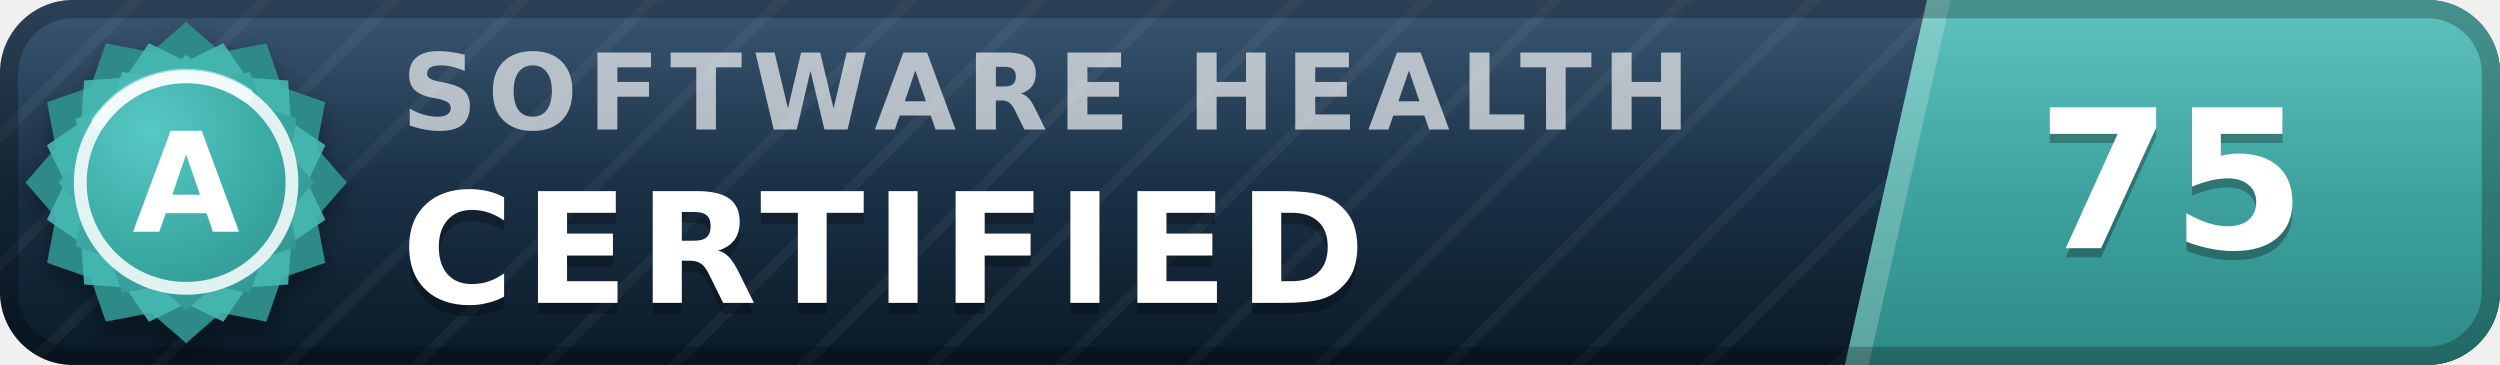
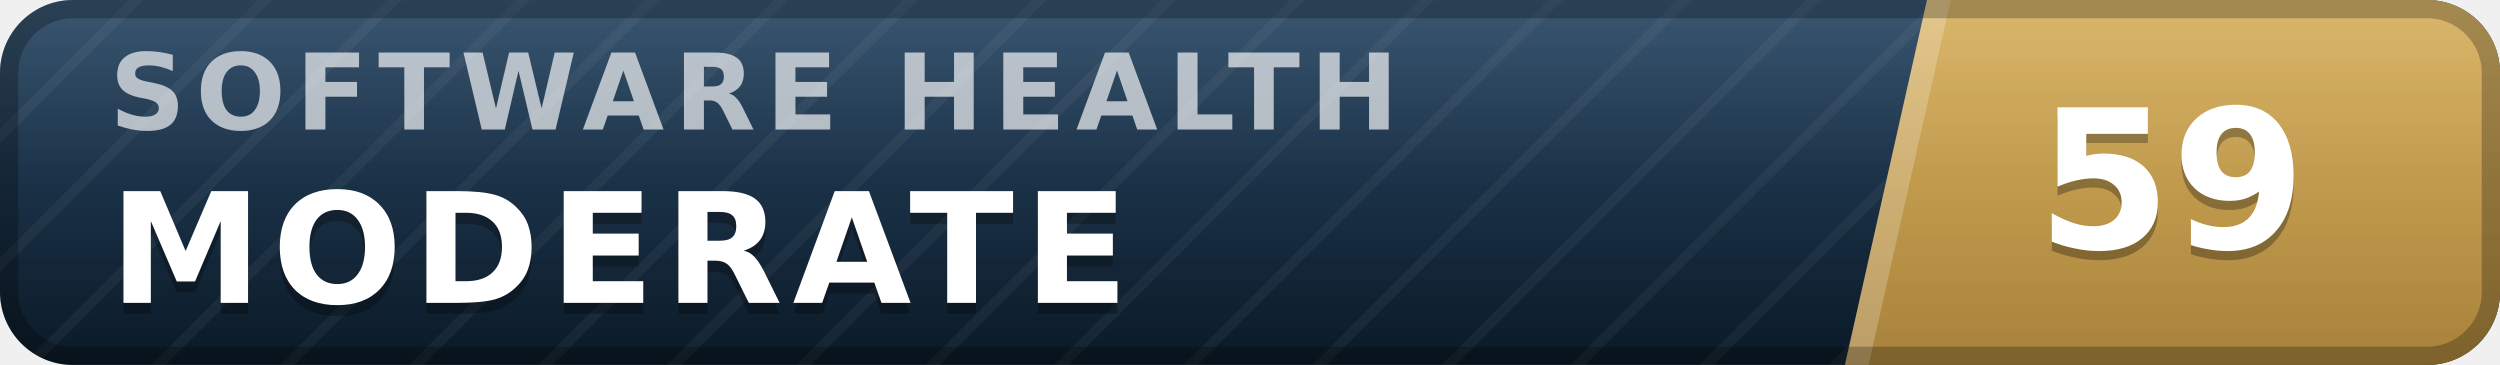
- <svg xmlns="http://www.w3.org/2000/svg" width="137" height="20" viewBox="0 0 137 20" role="img" aria-label="inspect.software software health index 75 of 100, certified (grade A)" font-family="Verdana,DejaVu Sans,Geneva,sans-serif">
+ <svg xmlns="http://www.w3.org/2000/svg" width="137" height="20" viewBox="0 0 137 20" role="img" aria-label="inspect.software software health index 59 of 100, moderate" font-family="Verdana,DejaVu Sans,Geneva,sans-serif">
  <defs>
    <linearGradient id="plate" x1="0" y1="0" x2="0" y2="1">
      <stop offset="0" stop-color="#1d3d5c" />
      <stop offset="1" stop-color="#0a1926" />
    </linearGradient>
    <linearGradient id="endplate" x1="0" y1="0" x2="0" y2="1">
-       <stop offset="0" stop-color="#46b8b3" />
-       <stop offset="1" stop-color="#2d8a86" />
+       <stop offset="0" stop-color="#d5ac55" />
+       <stop offset="1" stop-color="#a8823a" />
    </linearGradient>
    <linearGradient id="gloss" x1="0" y1="0" x2="0" y2="1">
      <stop offset="0" stop-color="#fff" stop-opacity=".13" />
      <stop offset=".5" stop-color="#fff" stop-opacity=".03" />
      <stop offset="1" stop-color="#fff" stop-opacity="0" />
    </linearGradient>
    <pattern id="guilloche" width="5" height="5" patternUnits="userSpaceOnUse" patternTransform="rotate(45)">
      <line x1="0" y1="0" x2="0" y2="5" stroke="#fff" stroke-opacity=".045" stroke-width="1.1" />
    </pattern>
    <clipPath id="rounded">
      <rect width="137" height="20" rx="4" />
    </clipPath>
-     <radialGradient id="sealFace" cx=".36" cy=".3" r=".95">
-       <stop offset="0" stop-color="#57c9c4" />
-       <stop offset=".55" stop-color="#38a6a1" />
-       <stop offset="1" stop-color="#2d8a86" />
-     </radialGradient>
-     <filter id="sealShadow" x="-40%" y="-40%" width="180%" height="180%">
-       <feDropShadow dx="0" dy="0.7" stdDeviation="0.7" flood-color="#000" flood-opacity="0.38" />
-     </filter>
  </defs>
  <g clip-path="url(#rounded)">
    <rect width="137" height="20" fill="url(#plate)" />
    <rect width="137" height="20" fill="url(#guilloche)" />
    <polygon points="105.6,0 137,0 137,20 101.1,20" fill="url(#endplate)" />
    <polygon points="105.6,0 106.9,0 102.4,20 101.1,20" fill="#fff" fill-opacity=".22" />
-     <text x="22.0" y="7.1" font-size="5.8" letter-spacing="0.55" fill="#fff" fill-opacity=".66" font-weight="bold" textLength="76.3" lengthAdjust="spacing">SOFTWARE HEALTH</text>
-     <text x="22.0" y="17.2" font-size="8.4" fill="#000" fill-opacity=".3" font-weight="bold" letter-spacing="0.55" textLength="57.7" lengthAdjust="spacing">CERTIFIED</text>
-     <text x="22.0" y="16.6" font-size="8.4" fill="#fff" font-weight="bold" letter-spacing="0.55" textLength="57.7" lengthAdjust="spacing">CERTIFIED</text>
-     <text x="119.0" y="14.1" font-size="10.6" fill="#000" fill-opacity=".3" font-weight="bold" text-anchor="middle">75</text>
-     <text x="119.0" y="13.6" font-size="10.6" fill="#fff" font-weight="bold" text-anchor="middle">75</text>
+     <text x="6.0" y="7.1" font-size="5.8" letter-spacing="0.55" fill="#fff" fill-opacity=".66" font-weight="bold" textLength="76.3" lengthAdjust="spacing">SOFTWARE HEALTH</text>
+     <text x="6.0" y="17.2" font-size="8.4" fill="#000" fill-opacity=".3" font-weight="bold" letter-spacing="0.55" textLength="59.5" lengthAdjust="spacing">MODERATE</text>
+     <text x="6.0" y="16.6" font-size="8.4" fill="#fff" font-weight="bold" letter-spacing="0.55" textLength="59.5" lengthAdjust="spacing">MODERATE</text>
+     <text x="119.0" y="14.1" font-size="10.6" fill="#000" fill-opacity=".3" font-weight="bold" text-anchor="middle">59</text>
+     <text x="119.0" y="13.6" font-size="10.6" fill="#fff" font-weight="bold" text-anchor="middle">59</text>
    <rect width="137" height="20" fill="url(#gloss)" />
  </g>
  <rect x=".5" y=".5" width="136" height="19" rx="3.5" fill="none" stroke="#000" stroke-opacity=".25" />
-   <g filter="url(#sealShadow)">
-     <path d="M10.20 1.20 L12.11 2.86 L14.60 2.38 L15.43 4.77 L17.82 5.60 L17.34 8.09 L19.00 10.00 L17.34 11.91 L17.82 14.40 L15.43 15.23 L14.60 17.62 L12.11 17.14 L10.20 18.80 L8.29 17.14 L5.80 17.62 L4.97 15.23 L2.58 14.40 L3.06 11.91 L1.40 10.00 L3.06 8.09 L2.58 5.60 L4.97 4.77 L5.80 2.38 L8.29 2.86 L10.20 1.20 Z" fill="#2d8a86" />
-   </g>
-   <path d="M12.24 2.37 L13.52 4.25 L15.79 4.41 L15.95 6.68 L17.83 7.96 L16.84 10.00 L17.83 12.04 L15.95 13.32 L15.79 15.59 L13.52 15.75 L12.24 17.63 L10.20 16.64 L8.16 17.63 L6.88 15.75 L4.61 15.59 L4.45 13.32 L2.57 12.04 L3.56 10.00 L2.57 7.96 L4.45 6.68 L4.61 4.41 L6.88 4.25 L8.16 2.37 L10.20 3.36 L12.24 2.37 Z" fill="#46b8b3" fill-opacity=".9" />
-   <path d="M10.20 3.00 L11.72 4.32 L13.70 3.94 L14.36 5.84 L16.26 6.50 L15.88 8.48 L17.20 10.00 L15.88 11.52 L16.26 13.50 L14.36 14.16 L13.70 16.06 L11.72 15.68 L10.20 17.00 L8.68 15.68 L6.70 16.06 L6.04 14.16 L4.14 13.50 L4.52 11.52 L3.20 10.00 L4.52 8.48 L4.14 6.50 L6.04 5.84 L6.70 3.94 L8.68 4.32 L10.20 3.00 Z" fill="url(#sealFace)" />
-   <circle cx="10.2" cy="10.0" r="5.8" fill="none" stroke="#fff" stroke-opacity=".85" stroke-width=".7" />
-   <path d="M5.4 6.7 A5.8 5.8 0 0 1 13.5 5.2" stroke="#fff" stroke-opacity=".5" stroke-width=".8" fill="none" stroke-linecap="round" />
-   <text x="10.2" y="12.7" font-size="7.6" fill="#fff" font-weight="bold" text-anchor="middle" letter-spacing=".2">A</text>
</svg>
